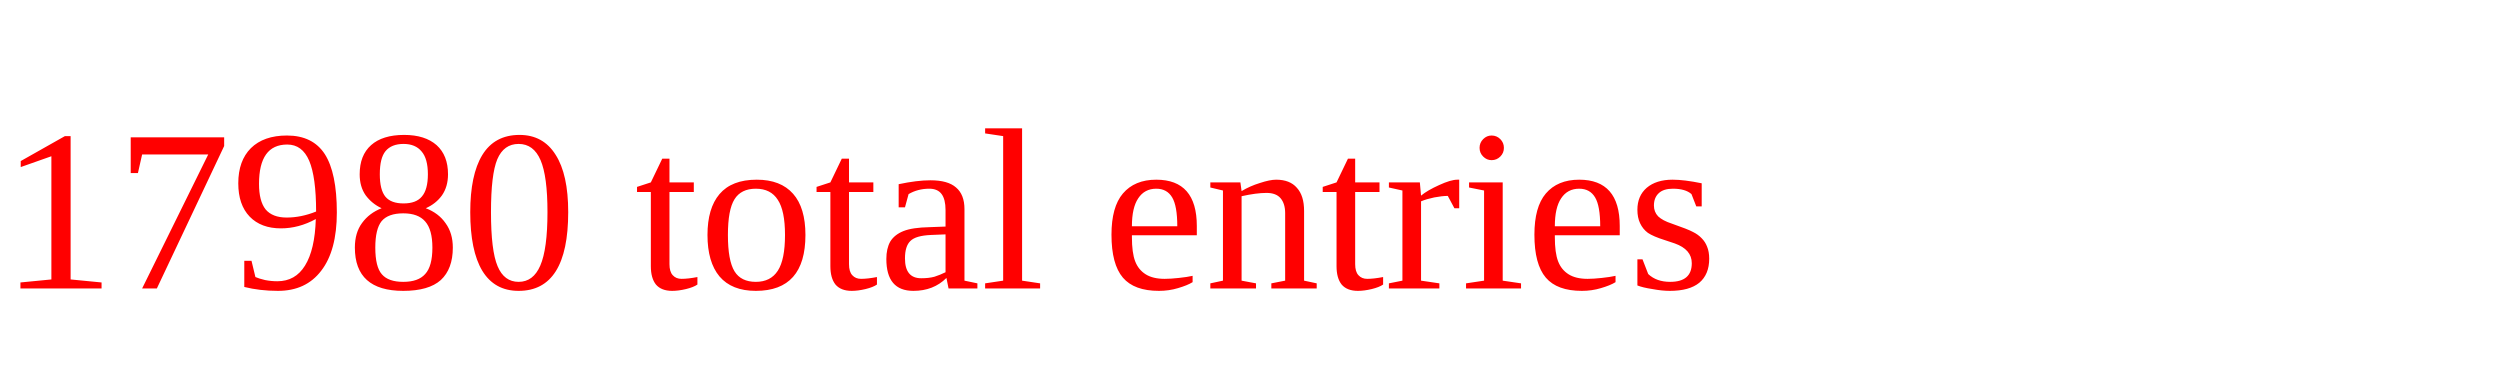
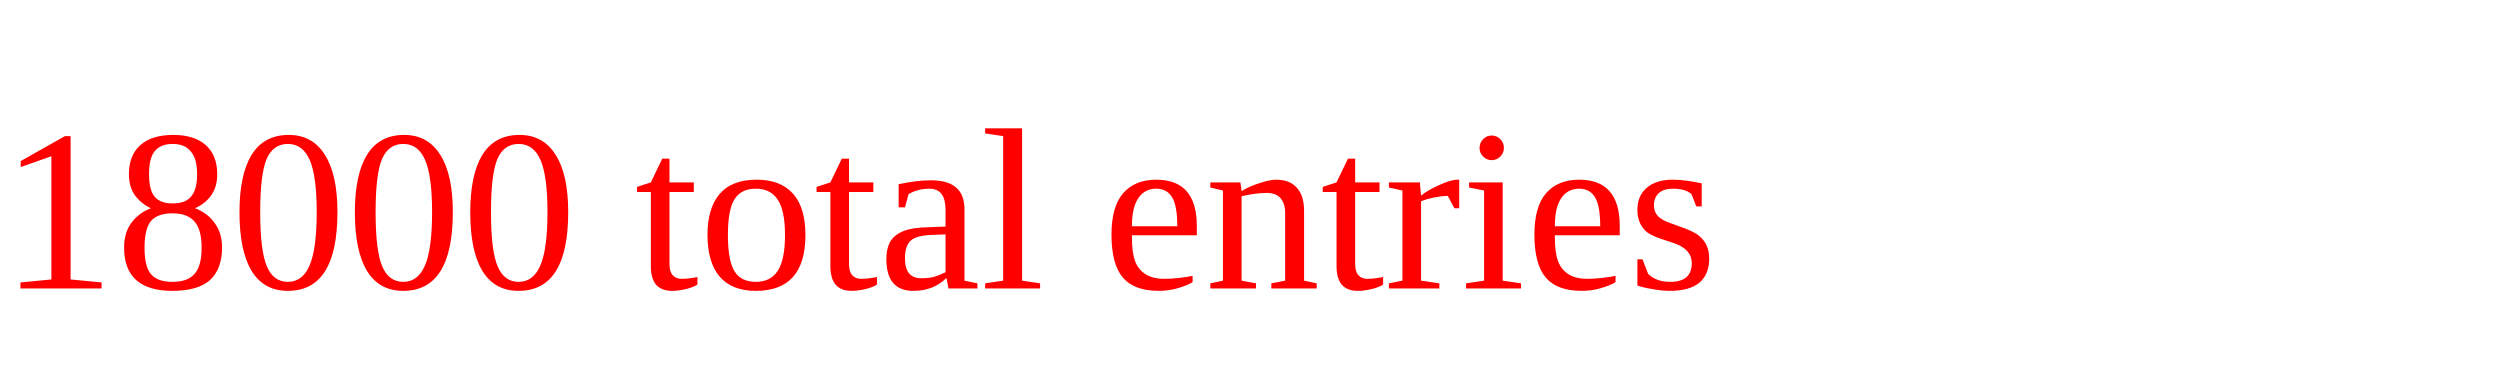
<svg xmlns="http://www.w3.org/2000/svg" height="20" width="130" version="1.1">
-   <text x="0" y="15" fill="red">17980 total entries</text>
+   <text x="0" y="15" fill="red">18000 total entries</text>
</svg>
